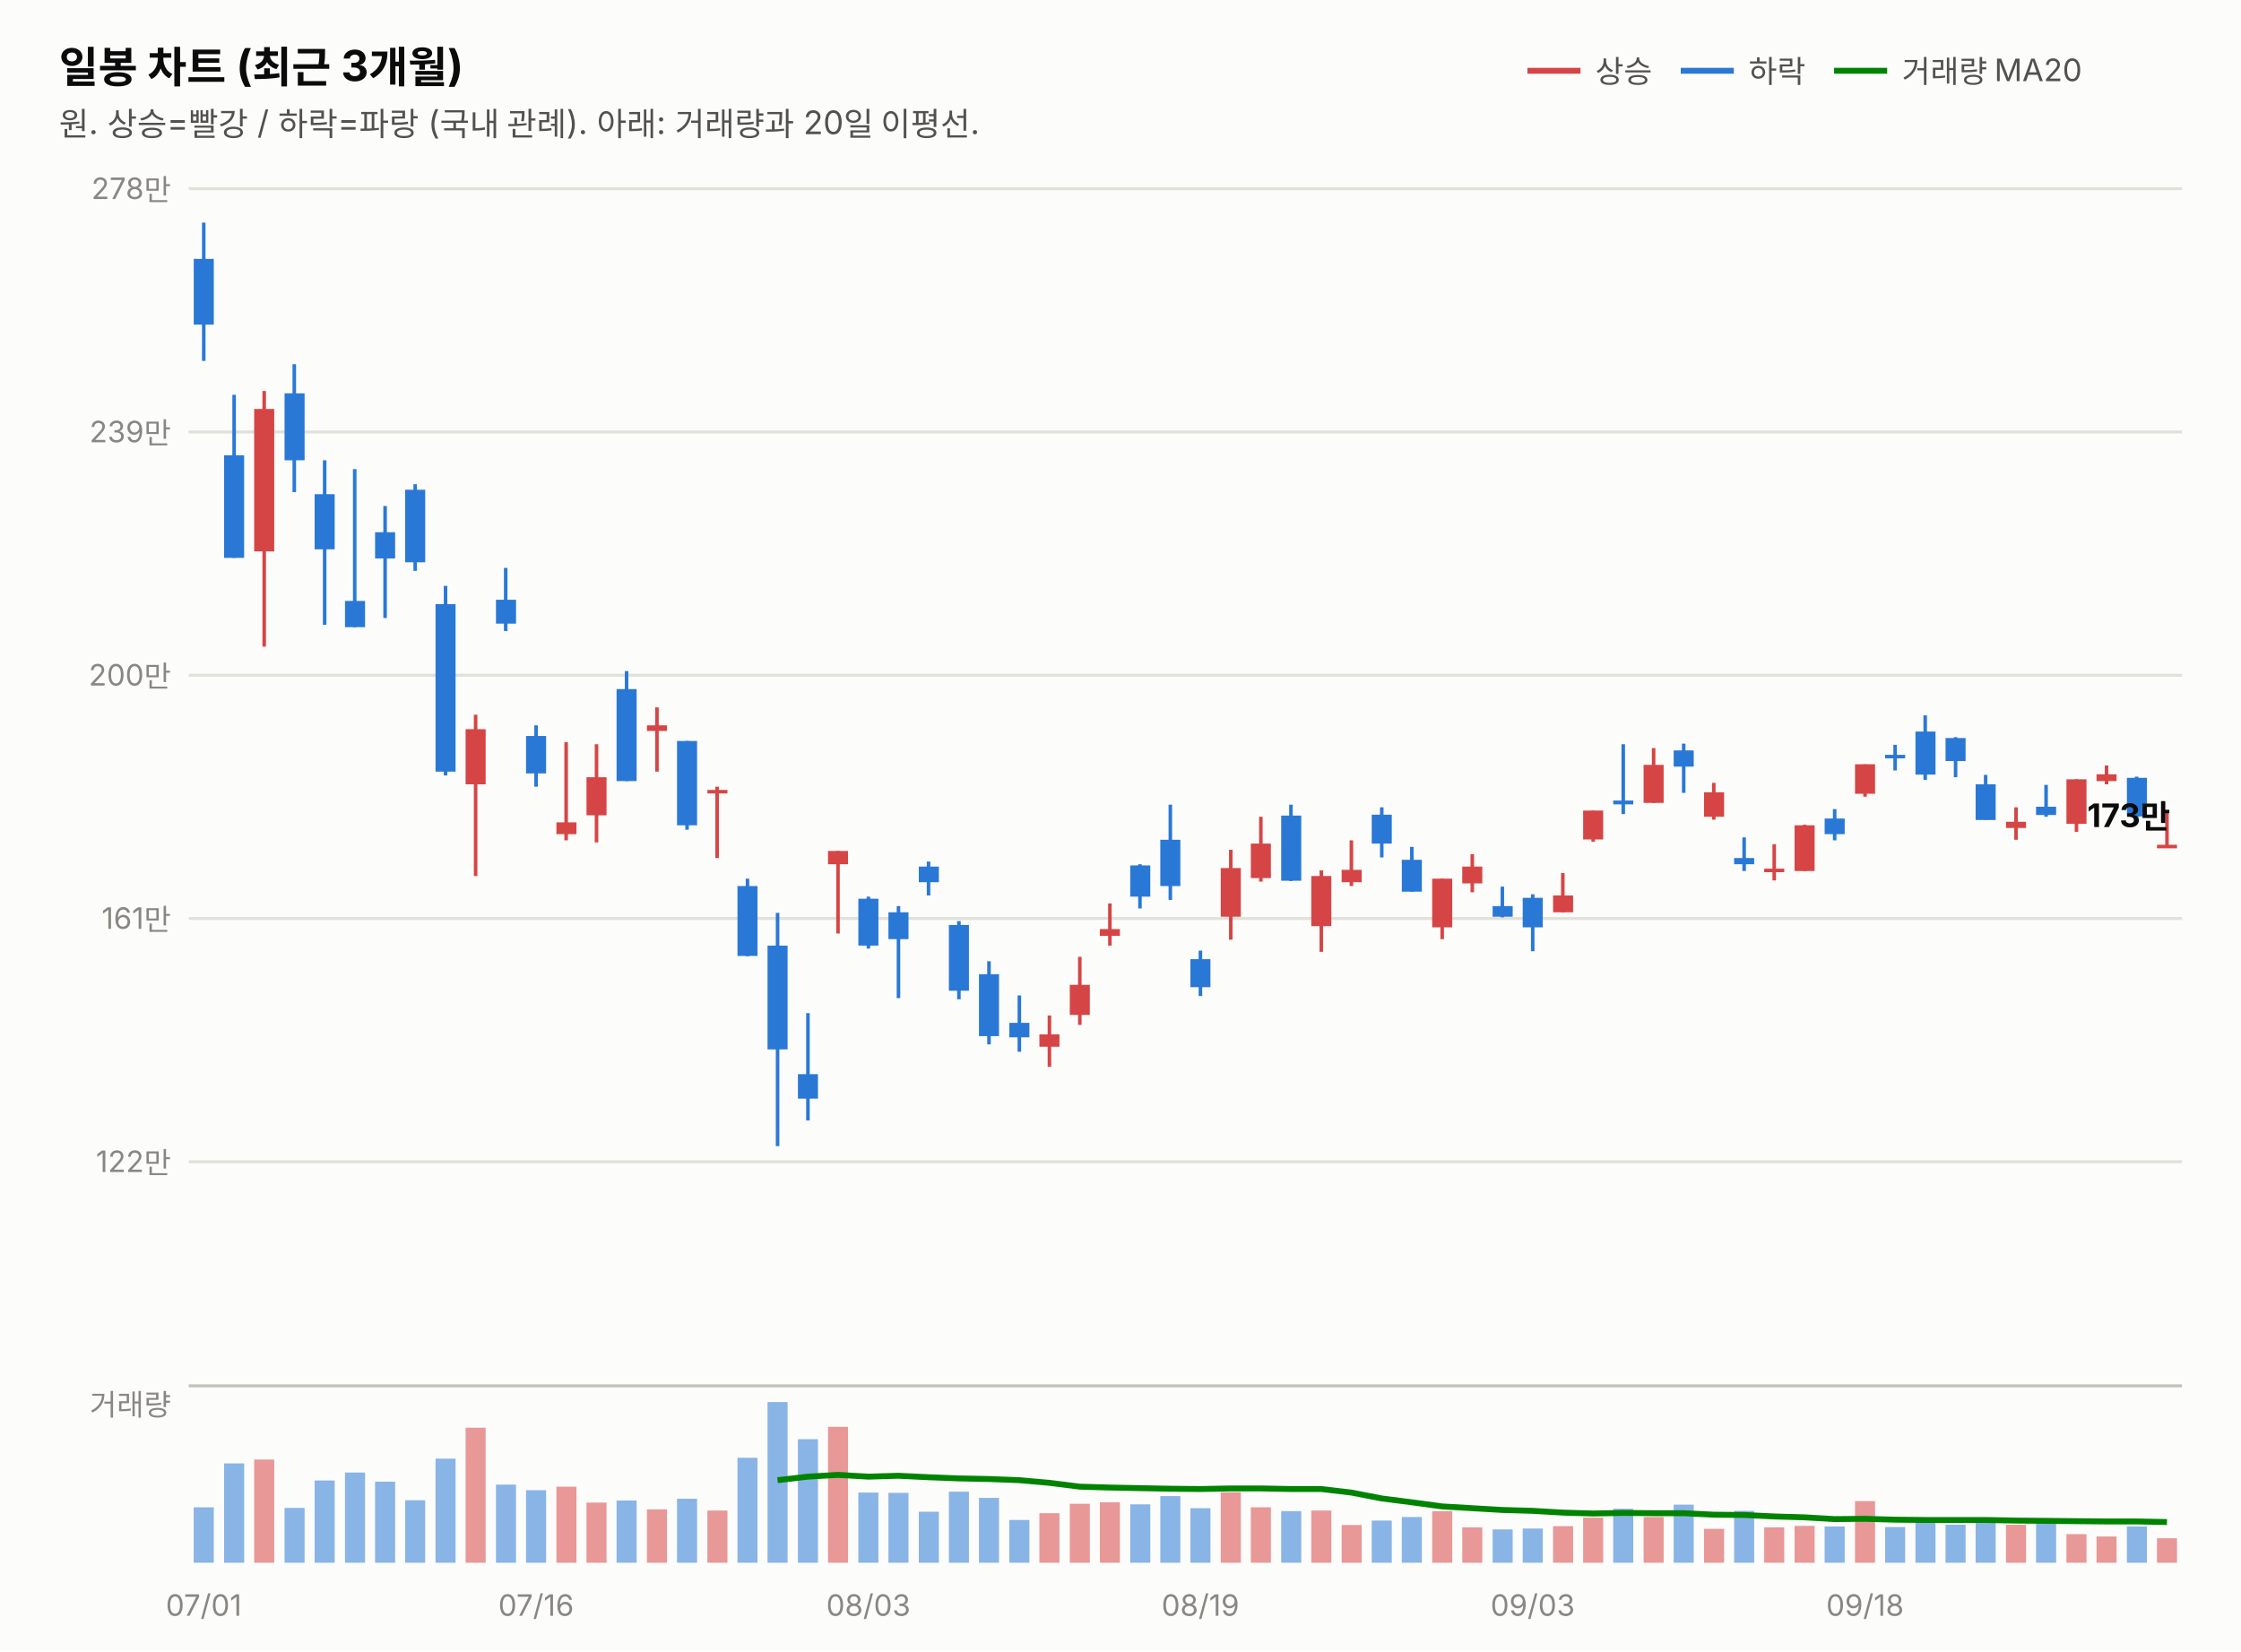
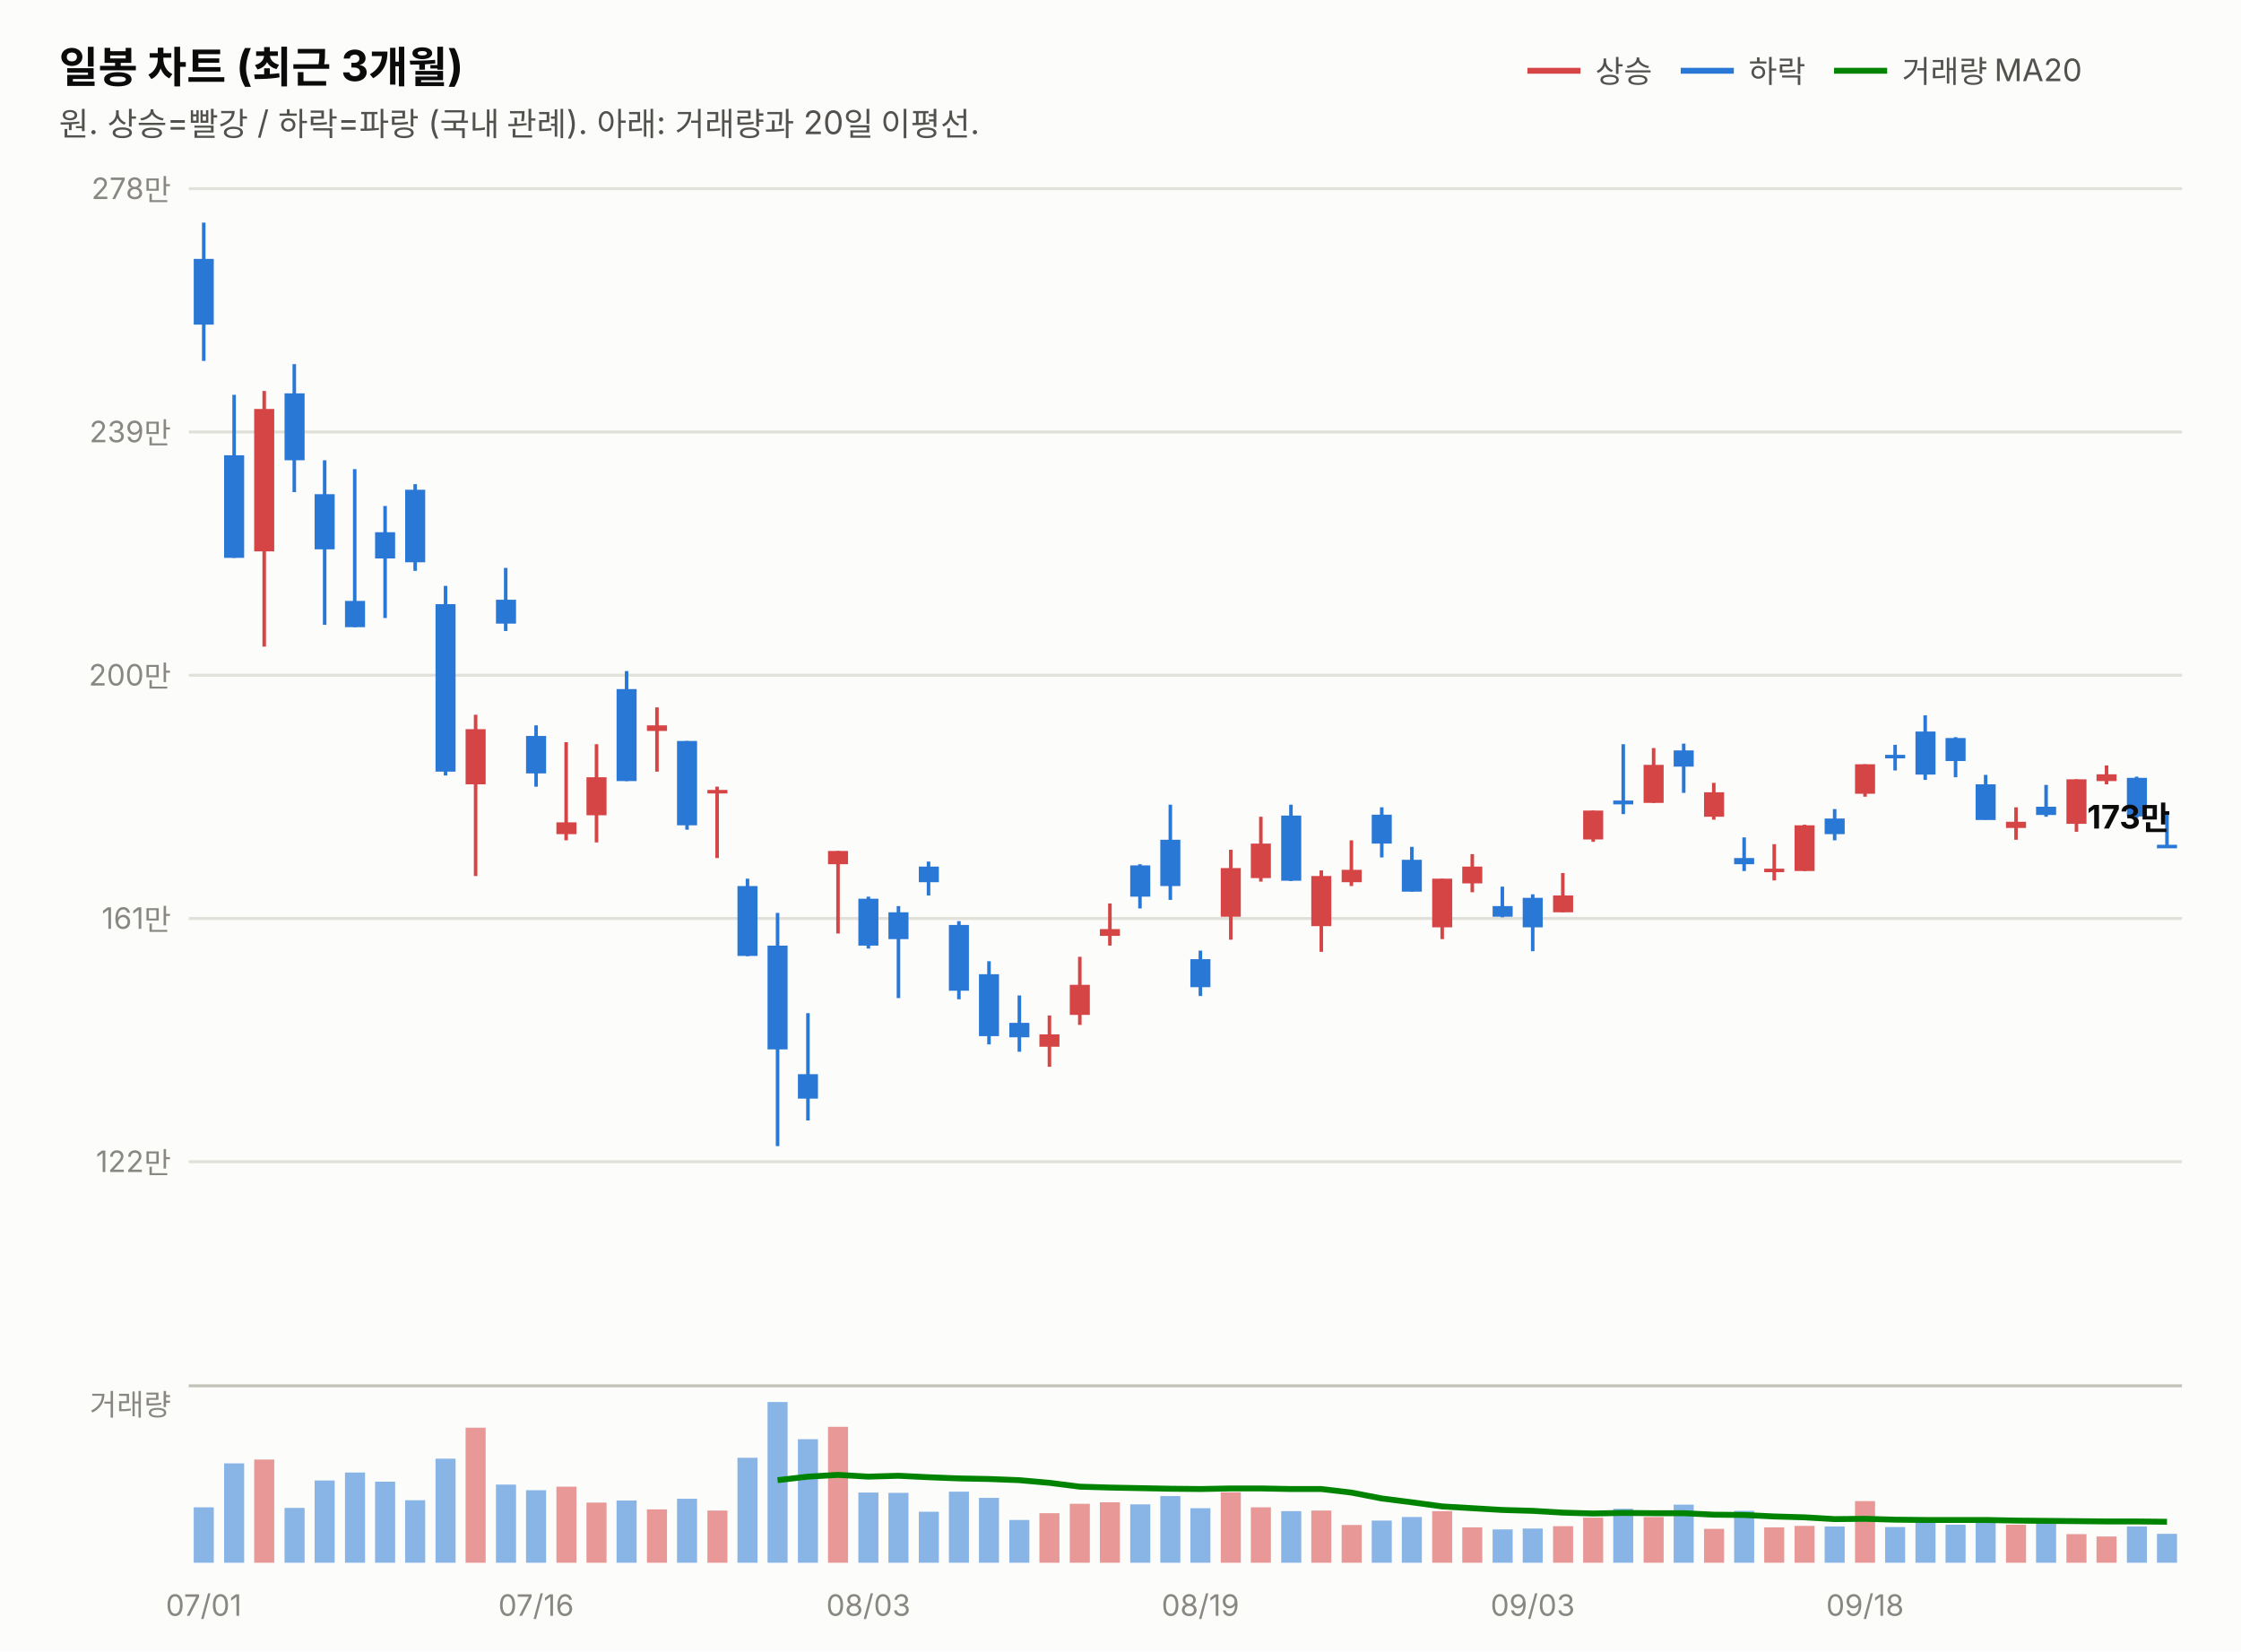
<svg xmlns="http://www.w3.org/2000/svg" width="760" height="560" viewBox="0 0 760 560" font-family="system-ui,-apple-system,&quot;Segoe UI&quot;,&quot;Malgun Gothic&quot;,&quot;Apple SD Gothic Neo&quot;,sans-serif">
  <rect width="760" height="560" fill="#fcfcfb" />
  <text x="20" y="28" font-size="14.5" font-weight="700" fill="#0b0b0b">일봉 차트 (최근 3개월)</text>
  <text x="20" y="46" font-size="11" fill="#52514e">원. 상승=빨강 / 하락=파랑 (국내 관례). 아래: 거래량과 20일 이평선.</text>
  <line x1="518" y1="24" x2="536" y2="24" stroke="#d64545" stroke-width="2" />
  <text x="541" y="28" font-size="10.5" fill="#52514e">상승</text>
  <line x1="570" y1="24" x2="588" y2="24" stroke="#2a78d6" stroke-width="2" />
  <text x="593" y="28" font-size="10.5" fill="#52514e">하락</text>
  <line x1="622" y1="24" x2="640" y2="24" stroke="#008300" stroke-width="2" />
  <text x="645" y="28" font-size="10.5" fill="#52514e">거래량 MA20</text>
  <line x1="64" y1="394.0" x2="740" y2="394.0" stroke="#e1e0d9" stroke-width="1" />
  <text x="58" y="397.5" font-size="10" fill="#898781" text-anchor="end" style="font-variant-numeric:tabular-nums">122만</text>
  <line x1="64" y1="311.5" x2="740" y2="311.5" stroke="#e1e0d9" stroke-width="1" />
  <text x="58" y="315.0" font-size="10" fill="#898781" text-anchor="end" style="font-variant-numeric:tabular-nums">161만</text>
  <line x1="64" y1="229.0" x2="740" y2="229.0" stroke="#e1e0d9" stroke-width="1" />
  <text x="58" y="232.5" font-size="10" fill="#898781" text-anchor="end" style="font-variant-numeric:tabular-nums">200만</text>
  <line x1="64" y1="146.5" x2="740" y2="146.5" stroke="#e1e0d9" stroke-width="1" />
  <text x="58" y="150.0" font-size="10" fill="#898781" text-anchor="end" style="font-variant-numeric:tabular-nums">239만</text>
  <line x1="64" y1="64.0" x2="740" y2="64.0" stroke="#e1e0d9" stroke-width="1" />
  <text x="58" y="67.5" font-size="10" fill="#898781" text-anchor="end" style="font-variant-numeric:tabular-nums">278만</text>
  <line x1="69.1" y1="75.5" x2="69.1" y2="122.4" stroke="#2a78d6" stroke-width="1.2" />
  <rect x="65.7" y="87.8" width="6.8" height="22.3" fill="#2a78d6" />
  <line x1="79.4" y1="133.9" x2="79.4" y2="189.2" stroke="#2a78d6" stroke-width="1.2" />
  <rect x="76.0" y="154.4" width="6.8" height="34.8" fill="#2a78d6" />
  <line x1="89.6" y1="132.6" x2="89.6" y2="219.3" stroke="#d64545" stroke-width="1.2" />
  <rect x="86.2" y="138.7" width="6.8" height="48.3" fill="#d64545" />
  <line x1="99.8" y1="123.5" x2="99.8" y2="166.9" stroke="#2a78d6" stroke-width="1.2" />
  <rect x="96.5" y="133.4" width="6.8" height="22.7" fill="#2a78d6" />
  <line x1="110.1" y1="156.1" x2="110.1" y2="211.9" stroke="#2a78d6" stroke-width="1.2" />
  <rect x="106.7" y="167.6" width="6.8" height="18.7" fill="#2a78d6" />
  <line x1="120.3" y1="159.1" x2="120.3" y2="212.7" stroke="#2a78d6" stroke-width="1.2" />
  <rect x="117.0" y="203.8" width="6.8" height="8.9" fill="#2a78d6" />
  <line x1="130.6" y1="171.6" x2="130.6" y2="209.6" stroke="#2a78d6" stroke-width="1.2" />
  <rect x="127.2" y="180.5" width="6.8" height="8.9" fill="#2a78d6" />
  <line x1="140.8" y1="164.2" x2="140.8" y2="193.6" stroke="#2a78d6" stroke-width="1.2" />
  <rect x="137.4" y="166.1" width="6.8" height="24.6" fill="#2a78d6" />
  <line x1="151.1" y1="198.7" x2="151.1" y2="263.0" stroke="#2a78d6" stroke-width="1.2" />
  <rect x="147.7" y="204.9" width="6.8" height="56.8" fill="#2a78d6" />
  <line x1="161.3" y1="242.4" x2="161.3" y2="297.1" stroke="#d64545" stroke-width="1.2" />
  <rect x="157.9" y="247.3" width="6.8" height="18.7" fill="#d64545" />
  <line x1="171.5" y1="192.6" x2="171.5" y2="214.0" stroke="#2a78d6" stroke-width="1.2" />
  <rect x="168.2" y="203.4" width="6.8" height="8.1" fill="#2a78d6" />
  <line x1="181.8" y1="246.0" x2="181.8" y2="266.8" stroke="#2a78d6" stroke-width="1.2" />
  <rect x="178.4" y="249.6" width="6.8" height="12.7" fill="#2a78d6" />
  <line x1="192.0" y1="251.7" x2="192.0" y2="285.0" stroke="#d64545" stroke-width="1.2" />
  <rect x="188.7" y="278.9" width="6.8" height="4.0" fill="#d64545" />
  <line x1="202.3" y1="252.4" x2="202.3" y2="285.7" stroke="#d64545" stroke-width="1.2" />
  <rect x="198.9" y="263.6" width="6.8" height="12.9" fill="#d64545" />
  <line x1="212.5" y1="227.6" x2="212.5" y2="264.9" stroke="#2a78d6" stroke-width="1.2" />
  <rect x="209.1" y="233.7" width="6.8" height="31.2" fill="#2a78d6" />
  <line x1="222.8" y1="239.9" x2="222.8" y2="261.7" stroke="#d64545" stroke-width="1.2" />
  <rect x="219.4" y="246.0" width="6.8" height="1.9" fill="#d64545" />
  <line x1="233.0" y1="251.3" x2="233.0" y2="281.4" stroke="#2a78d6" stroke-width="1.2" />
  <rect x="229.6" y="251.3" width="6.8" height="28.6" fill="#2a78d6" />
  <line x1="243.2" y1="266.8" x2="243.2" y2="291.0" stroke="#d64545" stroke-width="1.2" />
  <rect x="239.9" y="267.9" width="6.8" height="1.2" fill="#d64545" />
  <line x1="253.5" y1="298.0" x2="253.5" y2="324.3" stroke="#2a78d6" stroke-width="1.2" />
  <rect x="250.1" y="300.5" width="6.8" height="23.7" fill="#2a78d6" />
  <line x1="263.7" y1="309.6" x2="263.7" y2="388.7" stroke="#2a78d6" stroke-width="1.2" />
  <rect x="260.3" y="320.7" width="6.8" height="35.2" fill="#2a78d6" />
  <line x1="274.0" y1="343.6" x2="274.0" y2="380.0" stroke="#2a78d6" stroke-width="1.2" />
  <rect x="270.6" y="364.3" width="6.8" height="8.3" fill="#2a78d6" />
  <line x1="284.2" y1="288.6" x2="284.2" y2="316.6" stroke="#d64545" stroke-width="1.2" />
  <rect x="280.8" y="288.6" width="6.8" height="4.5" fill="#d64545" />
  <line x1="294.5" y1="304.1" x2="294.5" y2="321.7" stroke="#2a78d6" stroke-width="1.2" />
  <rect x="291.1" y="304.8" width="6.8" height="15.9" fill="#2a78d6" />
  <line x1="304.7" y1="307.3" x2="304.7" y2="338.5" stroke="#2a78d6" stroke-width="1.2" />
  <rect x="301.3" y="309.4" width="6.8" height="9.1" fill="#2a78d6" />
  <line x1="314.9" y1="292.2" x2="314.9" y2="303.7" stroke="#2a78d6" stroke-width="1.2" />
  <rect x="311.6" y="293.9" width="6.8" height="5.3" fill="#2a78d6" />
  <line x1="325.2" y1="312.4" x2="325.2" y2="338.9" stroke="#2a78d6" stroke-width="1.2" />
  <rect x="321.8" y="313.7" width="6.8" height="22.3" fill="#2a78d6" />
  <line x1="335.4" y1="326.0" x2="335.4" y2="354.2" stroke="#2a78d6" stroke-width="1.2" />
  <rect x="332.0" y="330.4" width="6.8" height="21.0" fill="#2a78d6" />
  <line x1="345.7" y1="337.6" x2="345.7" y2="356.7" stroke="#2a78d6" stroke-width="1.2" />
  <rect x="342.3" y="346.9" width="6.8" height="4.9" fill="#2a78d6" />
  <line x1="355.9" y1="344.4" x2="355.9" y2="361.8" stroke="#d64545" stroke-width="1.2" />
  <rect x="352.5" y="350.8" width="6.8" height="4.2" fill="#d64545" />
  <line x1="366.2" y1="324.5" x2="366.2" y2="347.6" stroke="#d64545" stroke-width="1.2" />
  <rect x="362.8" y="334.0" width="6.8" height="10.2" fill="#d64545" />
  <line x1="376.4" y1="306.4" x2="376.4" y2="320.7" stroke="#d64545" stroke-width="1.2" />
  <rect x="373.0" y="315.1" width="6.8" height="2.3" fill="#d64545" />
  <line x1="386.6" y1="293.1" x2="386.6" y2="308.1" stroke="#2a78d6" stroke-width="1.2" />
  <rect x="383.3" y="293.5" width="6.8" height="10.6" fill="#2a78d6" />
  <line x1="396.9" y1="272.9" x2="396.9" y2="305.2" stroke="#2a78d6" stroke-width="1.2" />
  <rect x="393.5" y="284.8" width="6.8" height="15.7" fill="#2a78d6" />
  <line x1="407.1" y1="322.4" x2="407.1" y2="337.8" stroke="#2a78d6" stroke-width="1.2" />
  <rect x="403.7" y="325.3" width="6.8" height="9.5" fill="#2a78d6" />
  <line x1="417.4" y1="288.2" x2="417.4" y2="318.7" stroke="#d64545" stroke-width="1.2" />
  <rect x="414.0" y="294.4" width="6.8" height="16.5" fill="#d64545" />
  <line x1="427.6" y1="277.0" x2="427.6" y2="299.0" stroke="#d64545" stroke-width="1.2" />
  <rect x="424.2" y="286.1" width="6.8" height="11.7" fill="#d64545" />
  <line x1="437.8" y1="272.9" x2="437.8" y2="298.8" stroke="#2a78d6" stroke-width="1.2" />
  <rect x="434.5" y="276.6" width="6.8" height="22.1" fill="#2a78d6" />
  <line x1="448.1" y1="295.2" x2="448.1" y2="322.8" stroke="#d64545" stroke-width="1.2" />
  <rect x="444.7" y="297.1" width="6.8" height="17.0" fill="#d64545" />
  <line x1="458.3" y1="285.0" x2="458.3" y2="300.5" stroke="#d64545" stroke-width="1.2" />
  <rect x="455.0" y="295.0" width="6.8" height="4.2" fill="#d64545" />
  <line x1="468.6" y1="273.8" x2="468.6" y2="290.8" stroke="#2a78d6" stroke-width="1.2" />
  <rect x="465.2" y="276.3" width="6.8" height="9.8" fill="#2a78d6" />
  <line x1="478.8" y1="287.2" x2="478.8" y2="302.4" stroke="#2a78d6" stroke-width="1.2" />
  <rect x="475.4" y="291.6" width="6.8" height="10.8" fill="#2a78d6" />
  <line x1="489.1" y1="298.0" x2="489.1" y2="318.5" stroke="#d64545" stroke-width="1.2" />
  <rect x="485.7" y="298.0" width="6.8" height="16.5" fill="#d64545" />
  <line x1="499.3" y1="289.7" x2="499.3" y2="302.6" stroke="#d64545" stroke-width="1.2" />
  <rect x="495.9" y="293.9" width="6.8" height="5.7" fill="#d64545" />
  <line x1="509.5" y1="300.7" x2="509.5" y2="311.1" stroke="#2a78d6" stroke-width="1.2" />
  <rect x="506.2" y="307.3" width="6.8" height="3.6" fill="#2a78d6" />
  <line x1="519.8" y1="303.3" x2="519.8" y2="322.6" stroke="#2a78d6" stroke-width="1.2" />
  <rect x="516.4" y="304.5" width="6.8" height="10.0" fill="#2a78d6" />
  <line x1="530.0" y1="296.1" x2="530.0" y2="309.4" stroke="#d64545" stroke-width="1.2" />
  <rect x="526.7" y="303.7" width="6.8" height="5.7" fill="#d64545" />
  <line x1="540.3" y1="274.9" x2="540.3" y2="285.5" stroke="#d64545" stroke-width="1.2" />
  <rect x="536.9" y="274.9" width="6.8" height="9.8" fill="#d64545" />
  <line x1="550.5" y1="252.4" x2="550.5" y2="276.1" stroke="#2a78d6" stroke-width="1.2" />
  <rect x="547.1" y="271.5" width="6.8" height="1.3" fill="#2a78d6" />
  <line x1="560.8" y1="253.7" x2="560.8" y2="272.3" stroke="#d64545" stroke-width="1.2" />
  <rect x="557.4" y="259.4" width="6.8" height="12.9" fill="#d64545" />
  <line x1="571.0" y1="252.2" x2="571.0" y2="268.9" stroke="#2a78d6" stroke-width="1.2" />
  <rect x="567.6" y="254.5" width="6.8" height="5.5" fill="#2a78d6" />
  <line x1="581.2" y1="265.5" x2="581.2" y2="278.0" stroke="#d64545" stroke-width="1.2" />
  <rect x="577.9" y="268.7" width="6.8" height="8.3" fill="#d64545" />
  <line x1="591.5" y1="284.0" x2="591.5" y2="295.4" stroke="#2a78d6" stroke-width="1.2" />
  <rect x="588.1" y="291.0" width="6.8" height="2.1" fill="#2a78d6" />
  <line x1="601.7" y1="286.3" x2="601.7" y2="298.6" stroke="#d64545" stroke-width="1.2" />
  <rect x="598.3" y="294.6" width="6.8" height="1.2" fill="#d64545" />
  <line x1="612.0" y1="279.7" x2="612.0" y2="295.4" stroke="#d64545" stroke-width="1.2" />
  <rect x="608.6" y="279.9" width="6.8" height="15.5" fill="#d64545" />
  <line x1="622.2" y1="274.4" x2="622.2" y2="285.0" stroke="#2a78d6" stroke-width="1.2" />
  <rect x="618.8" y="277.6" width="6.8" height="5.3" fill="#2a78d6" />
  <line x1="632.5" y1="259.2" x2="632.5" y2="270.2" stroke="#d64545" stroke-width="1.2" />
  <rect x="629.1" y="259.2" width="6.8" height="10.0" fill="#d64545" />
  <line x1="642.7" y1="252.6" x2="642.7" y2="261.3" stroke="#2a78d6" stroke-width="1.2" />
  <rect x="639.3" y="256.0" width="6.8" height="1.2" fill="#2a78d6" />
  <line x1="652.9" y1="242.6" x2="652.9" y2="264.5" stroke="#2a78d6" stroke-width="1.2" />
  <rect x="649.6" y="248.1" width="6.8" height="14.6" fill="#2a78d6" />
  <line x1="663.2" y1="250.0" x2="663.2" y2="263.6" stroke="#2a78d6" stroke-width="1.2" />
  <rect x="659.8" y="250.3" width="6.8" height="7.8" fill="#2a78d6" />
  <line x1="673.4" y1="262.8" x2="673.4" y2="278.0" stroke="#2a78d6" stroke-width="1.2" />
  <rect x="670.0" y="266.0" width="6.8" height="12.1" fill="#2a78d6" />
  <line x1="683.7" y1="273.8" x2="683.7" y2="284.8" stroke="#d64545" stroke-width="1.2" />
  <rect x="680.3" y="278.7" width="6.8" height="2.1" fill="#d64545" />
  <line x1="693.9" y1="266.2" x2="693.9" y2="277.0" stroke="#2a78d6" stroke-width="1.2" />
  <rect x="690.5" y="273.6" width="6.8" height="2.8" fill="#2a78d6" />
  <line x1="704.2" y1="264.3" x2="704.2" y2="282.1" stroke="#d64545" stroke-width="1.2" />
  <rect x="700.8" y="264.3" width="6.8" height="15.1" fill="#d64545" />
  <line x1="714.4" y1="259.6" x2="714.4" y2="266.0" stroke="#d64545" stroke-width="1.2" />
  <rect x="711.0" y="262.6" width="6.8" height="2.3" fill="#d64545" />
  <line x1="724.6" y1="263.4" x2="724.6" y2="277.4" stroke="#2a78d6" stroke-width="1.2" />
  <rect x="721.3" y="263.8" width="6.8" height="13.1" fill="#2a78d6" />
-   <line x1="734.9" y1="275.7" x2="734.9" y2="287.2" stroke="#d64545" stroke-width="1.2" />
-   <rect x="731.5" y="286.5" width="6.8" height="1.2" fill="#d64545" />
-   <text x="736" y="280.5" font-size="11" font-weight="700" fill="#0b0b0b" text-anchor="end" style="font-variant-numeric:tabular-nums">173만</text>
+   <line x1="734.9" y1="275.7" x2="734.9" y2="287.2" stroke="#2a78d6" stroke-width="1.2" />
+   <rect x="731.5" y="286.5" width="6.8" height="1.2" fill="#2a78d6" />
+   <text x="736" y="281.0" font-size="11" font-weight="700" fill="#0b0b0b" text-anchor="end" style="font-variant-numeric:tabular-nums">173만</text>
  <line x1="64" y1="470" x2="740" y2="470" stroke="#c3c2b7" stroke-width="1" />
  <text x="58" y="480" font-size="10" fill="#898781" text-anchor="end">거래량</text>
  <rect x="65.7" y="511.2" width="6.8" height="18.8" fill="#2a78d6" opacity="0.55" />
  <rect x="76.0" y="496.3" width="6.8" height="33.7" fill="#2a78d6" opacity="0.55" />
  <rect x="86.2" y="495.0" width="6.8" height="35.0" fill="#d64545" opacity="0.55" />
  <rect x="96.5" y="511.4" width="6.8" height="18.6" fill="#2a78d6" opacity="0.55" />
  <rect x="106.7" y="502.1" width="6.8" height="27.9" fill="#2a78d6" opacity="0.55" />
  <rect x="117.0" y="499.4" width="6.8" height="30.6" fill="#2a78d6" opacity="0.55" />
  <rect x="127.2" y="502.5" width="6.8" height="27.5" fill="#2a78d6" opacity="0.55" />
  <rect x="137.4" y="508.8" width="6.8" height="21.2" fill="#2a78d6" opacity="0.55" />
  <rect x="147.7" y="494.7" width="6.8" height="35.3" fill="#2a78d6" opacity="0.55" />
  <rect x="157.9" y="484.2" width="6.8" height="45.8" fill="#d64545" opacity="0.55" />
  <rect x="168.2" y="503.5" width="6.8" height="26.5" fill="#2a78d6" opacity="0.55" />
  <rect x="178.4" y="505.4" width="6.8" height="24.6" fill="#2a78d6" opacity="0.55" />
  <rect x="188.7" y="504.2" width="6.8" height="25.8" fill="#d64545" opacity="0.55" />
  <rect x="198.9" y="509.6" width="6.8" height="20.4" fill="#d64545" opacity="0.55" />
  <rect x="209.1" y="508.9" width="6.8" height="21.1" fill="#2a78d6" opacity="0.55" />
  <rect x="219.4" y="511.9" width="6.8" height="18.1" fill="#d64545" opacity="0.55" />
  <rect x="229.6" y="508.3" width="6.8" height="21.7" fill="#2a78d6" opacity="0.55" />
  <rect x="239.9" y="512.3" width="6.8" height="17.7" fill="#d64545" opacity="0.55" />
  <rect x="250.1" y="494.4" width="6.8" height="35.6" fill="#2a78d6" opacity="0.55" />
  <rect x="260.3" y="475.5" width="6.8" height="54.5" fill="#2a78d6" opacity="0.55" />
  <rect x="270.6" y="488.1" width="6.8" height="41.9" fill="#2a78d6" opacity="0.55" />
  <rect x="280.8" y="483.9" width="6.8" height="46.1" fill="#d64545" opacity="0.55" />
  <rect x="291.1" y="506.2" width="6.8" height="23.8" fill="#2a78d6" opacity="0.55" />
  <rect x="301.3" y="506.3" width="6.8" height="23.7" fill="#2a78d6" opacity="0.55" />
  <rect x="311.6" y="512.7" width="6.8" height="17.3" fill="#2a78d6" opacity="0.55" />
  <rect x="321.8" y="505.9" width="6.8" height="24.1" fill="#2a78d6" opacity="0.55" />
  <rect x="332.0" y="508.0" width="6.8" height="22.0" fill="#2a78d6" opacity="0.55" />
  <rect x="342.3" y="515.5" width="6.8" height="14.5" fill="#2a78d6" opacity="0.55" />
  <rect x="352.5" y="513.2" width="6.8" height="16.8" fill="#d64545" opacity="0.55" />
  <rect x="362.8" y="510.0" width="6.8" height="20.0" fill="#d64545" opacity="0.55" />
  <rect x="373.0" y="509.5" width="6.8" height="20.5" fill="#d64545" opacity="0.55" />
  <rect x="383.3" y="510.2" width="6.8" height="19.8" fill="#2a78d6" opacity="0.55" />
  <rect x="393.5" y="507.4" width="6.8" height="22.6" fill="#2a78d6" opacity="0.55" />
  <rect x="403.7" y="511.5" width="6.8" height="18.5" fill="#2a78d6" opacity="0.55" />
  <rect x="414.0" y="506.1" width="6.8" height="23.9" fill="#d64545" opacity="0.55" />
  <rect x="424.2" y="511.2" width="6.8" height="18.8" fill="#d64545" opacity="0.55" />
  <rect x="434.5" y="512.5" width="6.8" height="17.5" fill="#2a78d6" opacity="0.55" />
  <rect x="444.7" y="512.3" width="6.8" height="17.7" fill="#d64545" opacity="0.55" />
  <rect x="455.0" y="517.2" width="6.8" height="12.8" fill="#d64545" opacity="0.55" />
  <rect x="465.2" y="515.7" width="6.8" height="14.3" fill="#2a78d6" opacity="0.55" />
  <rect x="475.4" y="514.5" width="6.8" height="15.5" fill="#2a78d6" opacity="0.55" />
  <rect x="485.7" y="512.5" width="6.8" height="17.5" fill="#d64545" opacity="0.55" />
  <rect x="495.9" y="518.0" width="6.8" height="12.0" fill="#d64545" opacity="0.55" />
  <rect x="506.2" y="518.7" width="6.8" height="11.3" fill="#2a78d6" opacity="0.55" />
  <rect x="516.4" y="518.4" width="6.8" height="11.6" fill="#2a78d6" opacity="0.55" />
  <rect x="526.7" y="517.6" width="6.8" height="12.4" fill="#d64545" opacity="0.55" />
  <rect x="536.9" y="514.7" width="6.8" height="15.3" fill="#d64545" opacity="0.55" />
  <rect x="547.1" y="511.7" width="6.8" height="18.3" fill="#2a78d6" opacity="0.55" />
  <rect x="557.4" y="514.5" width="6.8" height="15.5" fill="#d64545" opacity="0.55" />
  <rect x="567.6" y="510.3" width="6.8" height="19.7" fill="#2a78d6" opacity="0.55" />
  <rect x="577.9" y="518.5" width="6.8" height="11.5" fill="#d64545" opacity="0.55" />
  <rect x="588.1" y="512.4" width="6.8" height="17.6" fill="#2a78d6" opacity="0.55" />
  <rect x="598.3" y="518.0" width="6.8" height="12.0" fill="#d64545" opacity="0.55" />
  <rect x="608.6" y="517.5" width="6.8" height="12.5" fill="#d64545" opacity="0.55" />
  <rect x="618.8" y="517.7" width="6.8" height="12.3" fill="#2a78d6" opacity="0.55" />
  <rect x="629.1" y="509.1" width="6.8" height="20.9" fill="#d64545" opacity="0.55" />
  <rect x="639.3" y="517.9" width="6.8" height="12.1" fill="#2a78d6" opacity="0.55" />
  <rect x="649.6" y="515.6" width="6.8" height="14.4" fill="#2a78d6" opacity="0.55" />
  <rect x="659.8" y="517.1" width="6.8" height="12.9" fill="#2a78d6" opacity="0.55" />
  <rect x="670.0" y="515.5" width="6.8" height="14.5" fill="#2a78d6" opacity="0.55" />
  <rect x="680.3" y="517.1" width="6.8" height="12.9" fill="#d64545" opacity="0.55" />
  <rect x="690.5" y="515.6" width="6.8" height="14.4" fill="#2a78d6" opacity="0.55" />
  <rect x="700.8" y="520.3" width="6.8" height="9.7" fill="#d64545" opacity="0.55" />
  <rect x="711.0" y="521.1" width="6.8" height="8.9" fill="#d64545" opacity="0.55" />
  <rect x="721.3" y="517.7" width="6.8" height="12.3" fill="#2a78d6" opacity="0.55" />
-   <rect x="731.5" y="521.7" width="6.8" height="8.3" fill="#d64545" opacity="0.55" />
-   <path d="M263.7,502.0 L274.0,500.8 L284.2,500.2 L294.5,500.8 L304.7,500.5 L314.9,501.0 L325.2,501.4 L335.4,501.6 L345.7,502.0 L355.9,502.9 L366.2,504.2 L376.4,504.5 L386.6,504.7 L396.9,504.9 L407.1,505.0 L417.4,504.8 L427.6,504.8 L437.8,505.0 L448.1,505.0 L458.3,506.2 L468.6,508.2 L478.8,509.5 L489.1,510.9 L499.3,511.5 L509.5,512.1 L519.8,512.4 L530.0,513.0 L540.3,513.3 L550.5,513.1 L560.8,513.2 L571.0,513.2 L581.2,513.7 L591.5,513.8 L601.7,514.3 L612.0,514.6 L622.2,515.2 L632.5,515.1 L642.7,515.4 L652.9,515.5 L663.2,515.5 L673.4,515.5 L683.7,515.7 L693.9,515.8 L704.2,515.9 L714.4,516.0 L724.6,516.0 L734.9,516.2" fill="none" stroke="#008300" stroke-width="2" />
+   <rect x="731.5" y="520.2" width="6.8" height="9.8" fill="#2a78d6" opacity="0.55" />
+   <path d="M263.7,502.0 L274.0,500.8 L284.2,500.2 L294.5,500.8 L304.7,500.5 L314.9,501.0 L325.2,501.4 L335.4,501.6 L345.7,502.0 L355.9,502.9 L366.2,504.2 L376.4,504.5 L386.6,504.7 L396.9,504.9 L407.1,505.0 L417.4,504.8 L427.6,504.8 L437.8,505.0 L448.1,505.0 L458.3,506.2 L468.6,508.2 L478.8,509.5 L489.1,510.9 L499.3,511.5 L509.5,512.1 L519.8,512.4 L530.0,513.0 L540.3,513.3 L550.5,513.1 L560.8,513.2 L571.0,513.2 L581.2,513.7 L591.5,513.8 L601.7,514.3 L612.0,514.6 L622.2,515.2 L632.5,515.1 L642.7,515.4 L652.9,515.5 L663.2,515.5 L673.4,515.5 L683.7,515.7 L693.9,515.8 L704.2,515.9 L714.4,516.0 L724.6,516.0 L734.9,516.1" fill="none" stroke="#008300" stroke-width="2" />
  <text x="69.1" y="548" font-size="10" fill="#898781" text-anchor="middle">07/01</text>
  <text x="181.8" y="548" font-size="10" fill="#898781" text-anchor="middle">07/16</text>
  <text x="294.5" y="548" font-size="10" fill="#898781" text-anchor="middle">08/03</text>
  <text x="407.1" y="548" font-size="10" fill="#898781" text-anchor="middle">08/19</text>
  <text x="519.8" y="548" font-size="10" fill="#898781" text-anchor="middle">09/03</text>
  <text x="632.5" y="548" font-size="10" fill="#898781" text-anchor="middle">09/18</text>
</svg>
